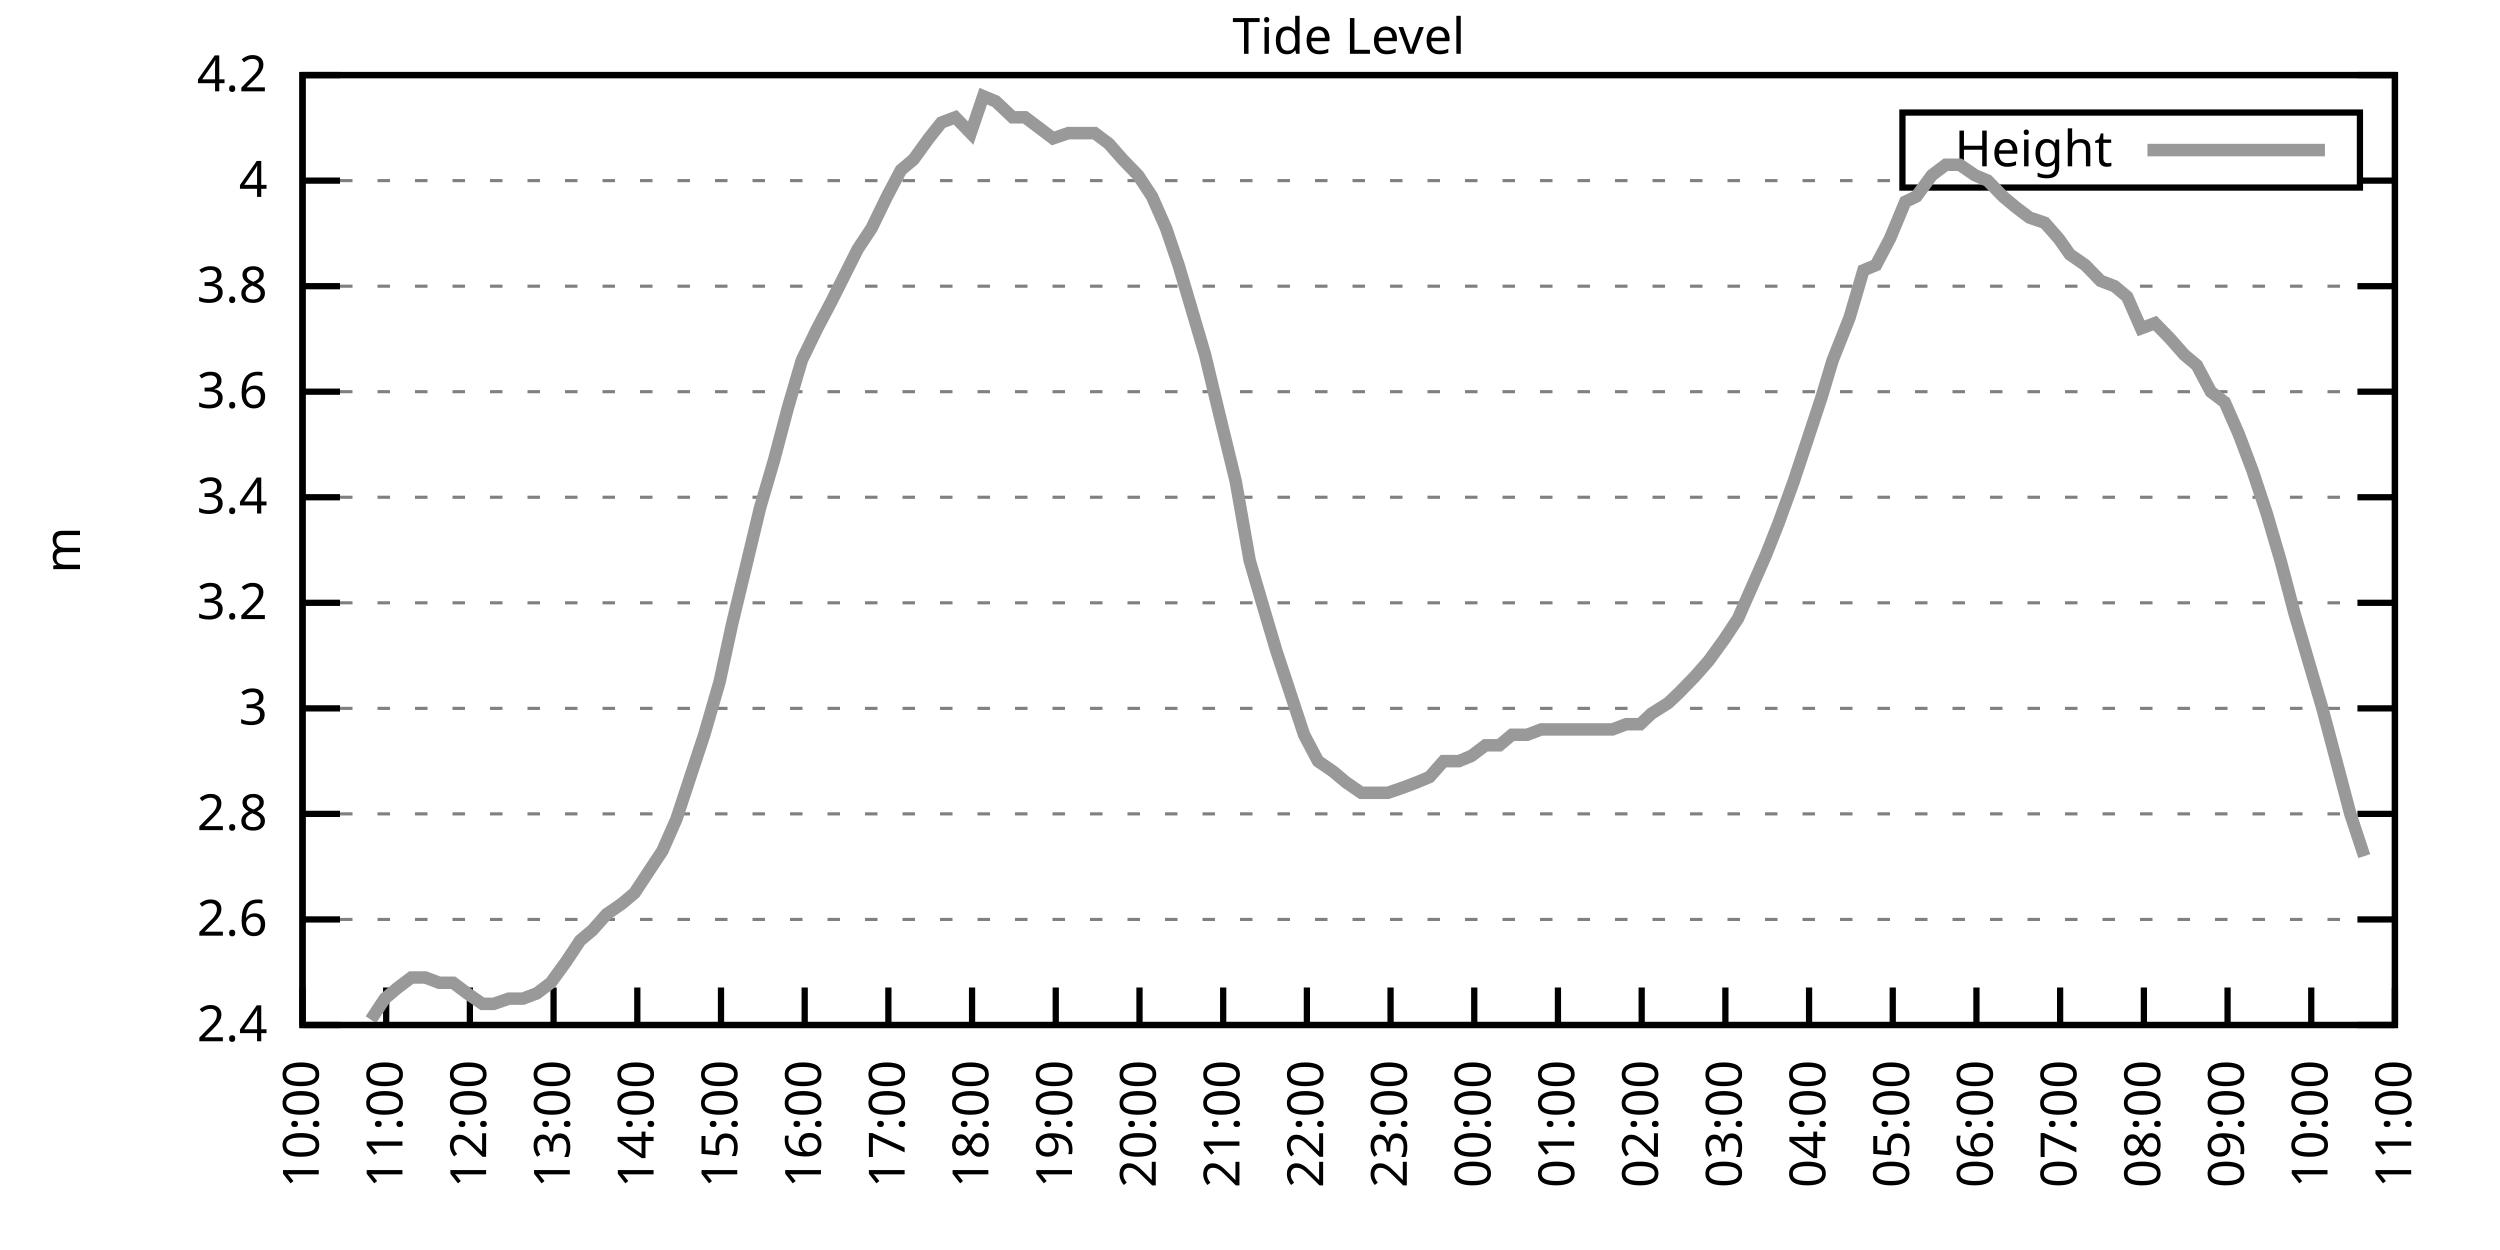
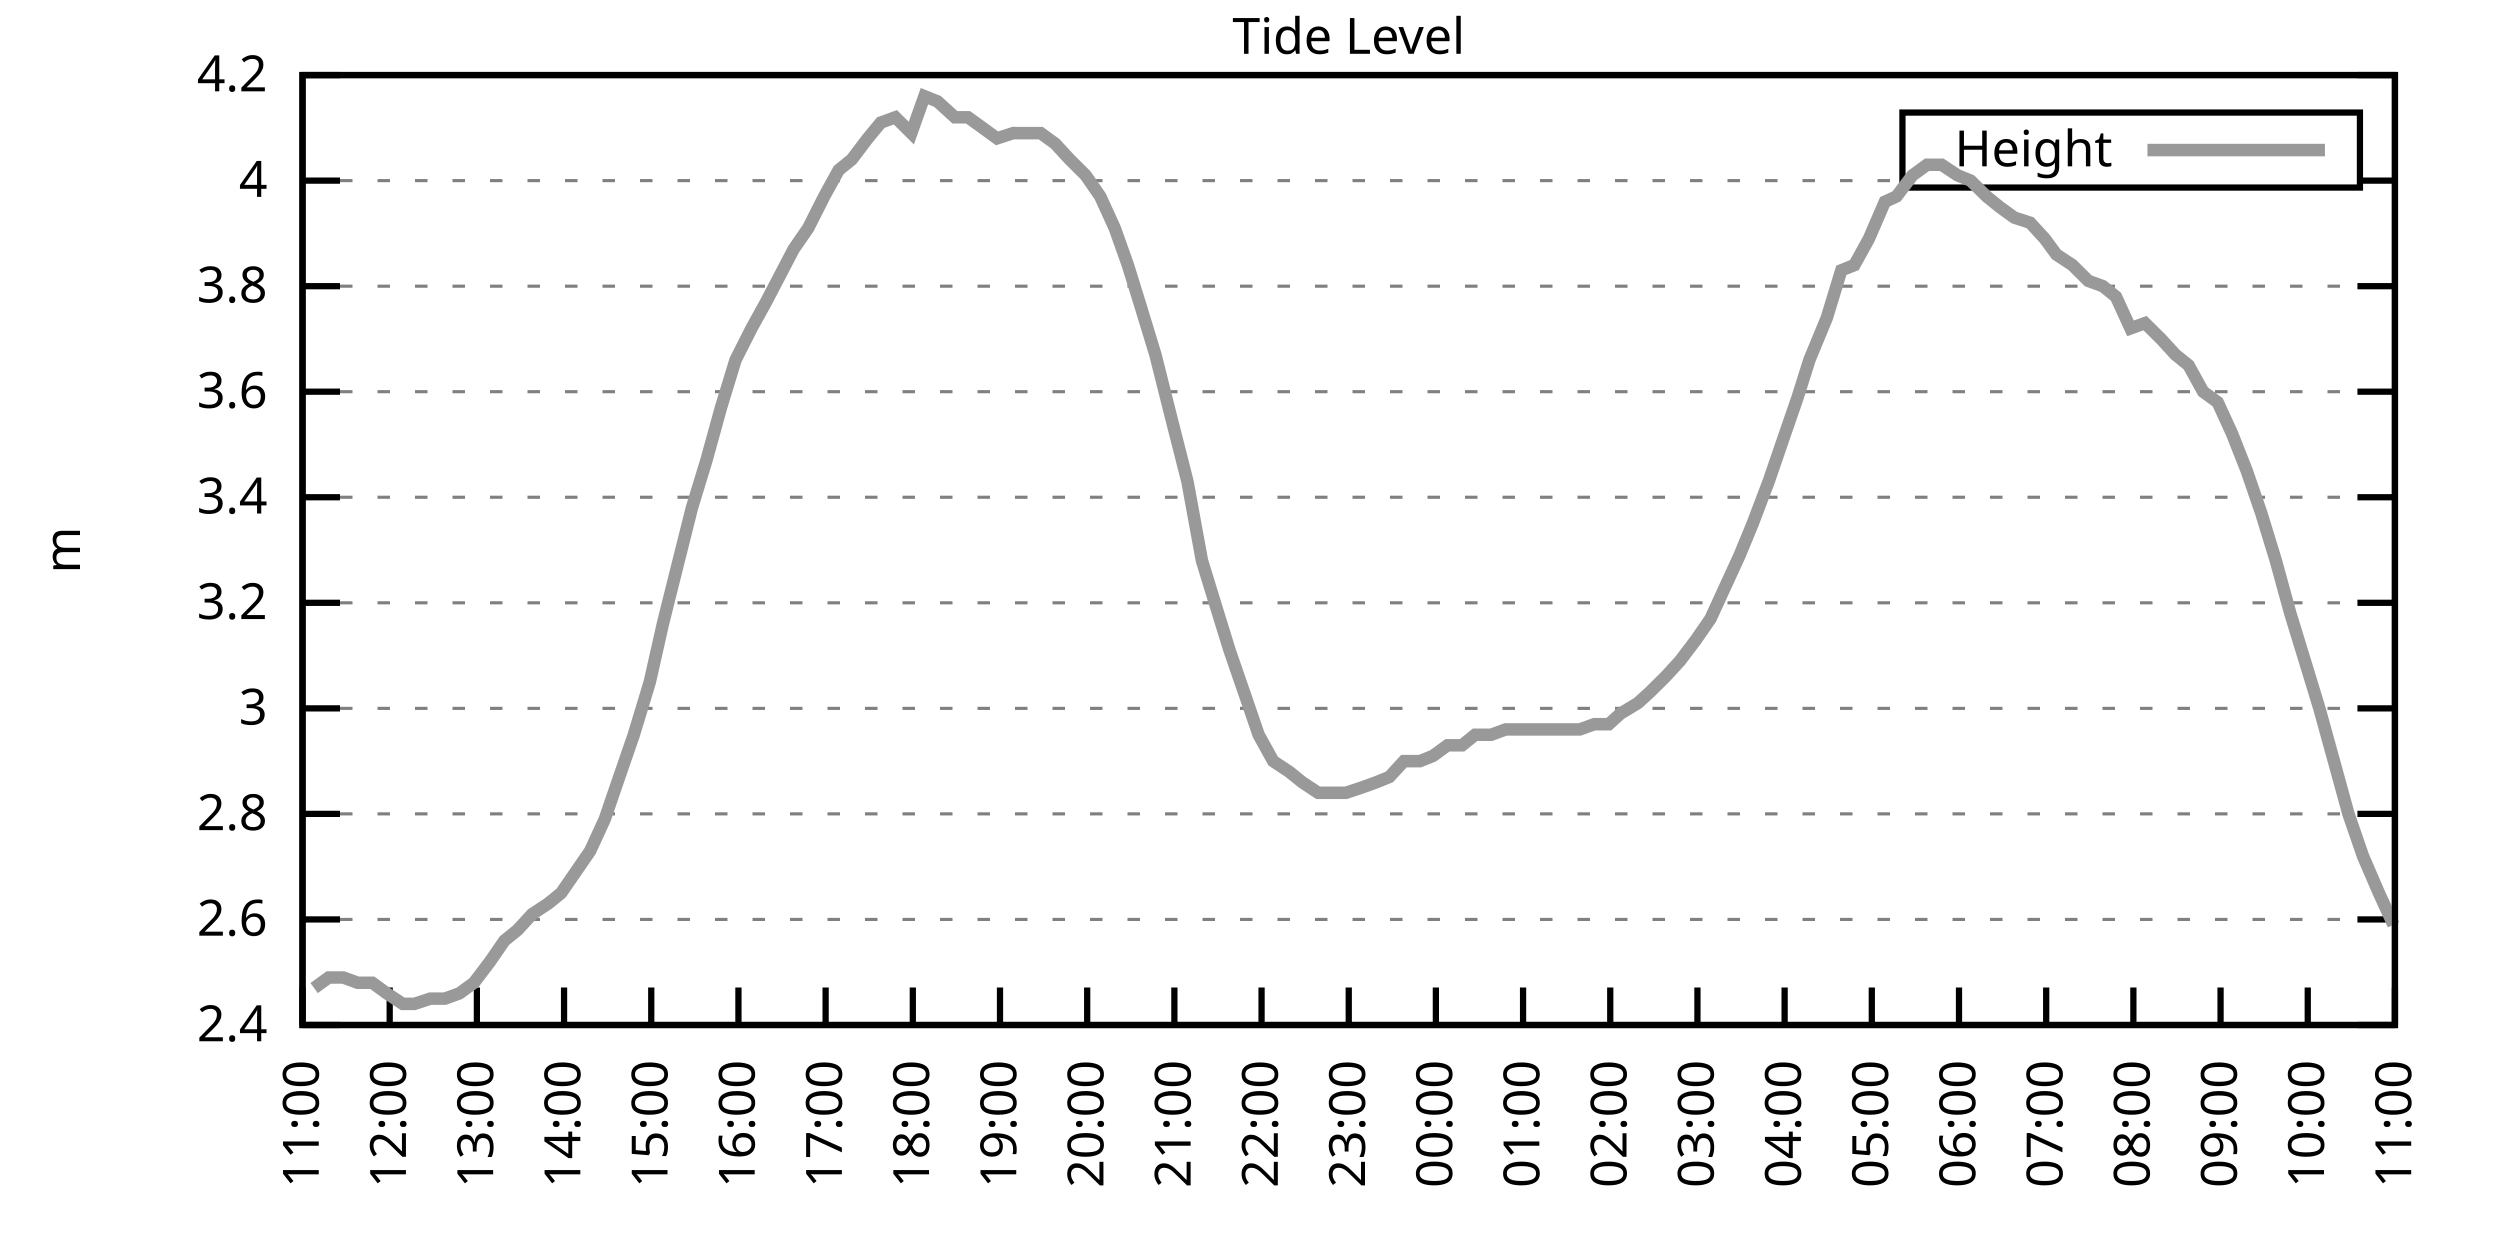
<svg xmlns="http://www.w3.org/2000/svg" xmlns:xlink="http://www.w3.org/1999/xlink" width="400" height="200" viewBox="0 0 400 200">
  <g id="gnuplot_canvas">
    <rect x="0" y="0" width="400" height="200" fill="none" />
    <defs>
      <circle id="gpDot" r="0.5" stroke-width="0.5" stroke="currentColor" />
      <path id="gpPt0" stroke-width="0.333" stroke="currentColor" d="M-1,0 h2 M0,-1 v2" />
      <path id="gpPt1" stroke-width="0.333" stroke="currentColor" d="M-1,-1 L1,1 M1,-1 L-1,1" />
      <path id="gpPt2" stroke-width="0.333" stroke="currentColor" d="M-1,0 L1,0 M0,-1 L0,1 M-1,-1 L1,1 M-1,1 L1,-1" />
      <rect id="gpPt3" stroke-width="0.333" stroke="currentColor" x="-1" y="-1" width="2" height="2" />
      <rect id="gpPt4" stroke-width="0.333" stroke="currentColor" fill="currentColor" x="-1" y="-1" width="2" height="2" />
      <circle id="gpPt5" stroke-width="0.333" stroke="currentColor" cx="0" cy="0" r="1" />
      <use xlink:href="#gpPt5" id="gpPt6" fill="currentColor" stroke="none" />
      <path id="gpPt7" stroke-width="0.333" stroke="currentColor" d="M0,-1.33 L-1.33,0.67 L1.33,0.67 z" />
      <use xlink:href="#gpPt7" id="gpPt8" fill="currentColor" stroke="none" />
      <use xlink:href="#gpPt7" id="gpPt9" stroke="currentColor" transform="rotate(180)" />
      <use xlink:href="#gpPt9" id="gpPt10" fill="currentColor" stroke="none" />
      <use xlink:href="#gpPt3" id="gpPt11" stroke="currentColor" transform="rotate(45)" />
      <use xlink:href="#gpPt11" id="gpPt12" fill="currentColor" stroke="none" />
      <path id="gpPt13" stroke-width="0.333" stroke="currentColor" d="M0,1.330 L1.265,0.411 L0.782,-1.067 L-0.782,-1.076 L-1.265,0.411 z" />
      <use xlink:href="#gpPt13" id="gpPt14" fill="currentColor" stroke="none" />
      <filter id="textbox" filterUnits="objectBoundingBox" x="0" y="0" height="1" width="1">
        <feFlood flood-color="white" flood-opacity="1" result="bgnd" />
        <feComposite in="SourceGraphic" in2="bgnd" operator="atop" />
      </filter>
      <filter id="greybox" filterUnits="objectBoundingBox" x="0" y="0" height="1" width="1">
        <feFlood flood-color="lightgrey" flood-opacity="1" result="grey" />
        <feComposite in="SourceGraphic" in2="grey" operator="atop" />
      </filter>
    </defs>
    <g fill="none" color="white" stroke="currentColor" stroke-width="1.00" stroke-linecap="butt" stroke-linejoin="miter">
</g>
    <g fill="none" color="black" stroke="currentColor" stroke-width="1.00" stroke-linecap="butt" stroke-linejoin="miter">
      <g stroke="none" shape-rendering="crispEdges">
        <polygon fill="rgb(255, 255, 255)" points="48.40,164.00 383.18,164.00 383.18,12.02 48.40,12.02 " />
      </g>
    </g>
    <g fill="none" color="black" stroke="currentColor" stroke-width="1.00" stroke-linecap="butt" stroke-linejoin="miter">
</g>
    <g fill="none" color="black" stroke="black" stroke-width="0.50" stroke-linecap="butt" stroke-linejoin="miter">
</g>
    <g fill="none" color="gray" stroke="currentColor" stroke-width="0.50" stroke-linecap="butt" stroke-linejoin="miter">
      <path stroke="gray" stroke-dasharray="2,4" class="gridline" d="M48.40,164.00 L383.19,164.00  " />
    </g>
    <g fill="none" color="gray" stroke="gray" stroke-width="1.00" stroke-linecap="butt" stroke-linejoin="miter">
</g>
    <g fill="none" color="black" stroke="currentColor" stroke-width="1.00" stroke-linecap="butt" stroke-linejoin="miter">
      <path stroke="black" d="M48.40,164.00 L54.40,164.00 M383.19,164.00 L377.19,164.00  " />
      <g transform="translate(42.80,166.60)" stroke="none" fill="black" font-family="Sans" font-size="8.00" text-anchor="end">
        <text>
          <tspan font-family="Sans"> 2.4</tspan>
        </text>
      </g>
    </g>
    <g fill="none" color="black" stroke="currentColor" stroke-width="1.00" stroke-linecap="butt" stroke-linejoin="miter">
</g>
    <g fill="none" color="black" stroke="black" stroke-width="0.50" stroke-linecap="butt" stroke-linejoin="miter">
</g>
    <g fill="none" color="gray" stroke="currentColor" stroke-width="0.50" stroke-linecap="butt" stroke-linejoin="miter">
      <path stroke="gray" stroke-dasharray="2,4" class="gridline" d="M48.40,147.11 L383.19,147.11  " />
    </g>
    <g fill="none" color="gray" stroke="gray" stroke-width="1.00" stroke-linecap="butt" stroke-linejoin="miter">
</g>
    <g fill="none" color="black" stroke="currentColor" stroke-width="1.00" stroke-linecap="butt" stroke-linejoin="miter">
      <path stroke="black" d="M48.40,147.11 L54.40,147.11 M383.19,147.11 L377.19,147.11  " />
      <g transform="translate(42.80,149.71)" stroke="none" fill="black" font-family="Sans" font-size="8.00" text-anchor="end">
        <text>
          <tspan font-family="Sans"> 2.6</tspan>
        </text>
      </g>
    </g>
    <g fill="none" color="black" stroke="currentColor" stroke-width="1.00" stroke-linecap="butt" stroke-linejoin="miter">
</g>
    <g fill="none" color="black" stroke="black" stroke-width="0.50" stroke-linecap="butt" stroke-linejoin="miter">
</g>
    <g fill="none" color="gray" stroke="currentColor" stroke-width="0.50" stroke-linecap="butt" stroke-linejoin="miter">
      <path stroke="gray" stroke-dasharray="2,4" class="gridline" d="M48.40,130.22 L383.19,130.22  " />
    </g>
    <g fill="none" color="gray" stroke="gray" stroke-width="1.00" stroke-linecap="butt" stroke-linejoin="miter">
</g>
    <g fill="none" color="black" stroke="currentColor" stroke-width="1.00" stroke-linecap="butt" stroke-linejoin="miter">
      <path stroke="black" d="M48.40,130.22 L54.40,130.22 M383.19,130.22 L377.19,130.22  " />
      <g transform="translate(42.80,132.82)" stroke="none" fill="black" font-family="Sans" font-size="8.00" text-anchor="end">
        <text>
          <tspan font-family="Sans"> 2.8</tspan>
        </text>
      </g>
    </g>
    <g fill="none" color="black" stroke="currentColor" stroke-width="1.00" stroke-linecap="butt" stroke-linejoin="miter">
</g>
    <g fill="none" color="black" stroke="black" stroke-width="0.50" stroke-linecap="butt" stroke-linejoin="miter">
</g>
    <g fill="none" color="gray" stroke="currentColor" stroke-width="0.50" stroke-linecap="butt" stroke-linejoin="miter">
      <path stroke="gray" stroke-dasharray="2,4" class="gridline" d="M48.40,113.34 L383.19,113.34  " />
    </g>
    <g fill="none" color="gray" stroke="gray" stroke-width="1.00" stroke-linecap="butt" stroke-linejoin="miter">
</g>
    <g fill="none" color="black" stroke="currentColor" stroke-width="1.00" stroke-linecap="butt" stroke-linejoin="miter">
      <path stroke="black" d="M48.40,113.34 L54.40,113.34 M383.19,113.34 L377.19,113.34  " />
      <g transform="translate(42.80,115.94)" stroke="none" fill="black" font-family="Sans" font-size="8.00" text-anchor="end">
        <text>
          <tspan font-family="Sans"> 3</tspan>
        </text>
      </g>
    </g>
    <g fill="none" color="black" stroke="currentColor" stroke-width="1.00" stroke-linecap="butt" stroke-linejoin="miter">
</g>
    <g fill="none" color="black" stroke="black" stroke-width="0.50" stroke-linecap="butt" stroke-linejoin="miter">
</g>
    <g fill="none" color="gray" stroke="currentColor" stroke-width="0.50" stroke-linecap="butt" stroke-linejoin="miter">
      <path stroke="gray" stroke-dasharray="2,4" class="gridline" d="M48.40,96.45 L383.19,96.45  " />
    </g>
    <g fill="none" color="gray" stroke="gray" stroke-width="1.00" stroke-linecap="butt" stroke-linejoin="miter">
</g>
    <g fill="none" color="black" stroke="currentColor" stroke-width="1.00" stroke-linecap="butt" stroke-linejoin="miter">
      <path stroke="black" d="M48.40,96.45 L54.40,96.45 M383.19,96.45 L377.19,96.45  " />
      <g transform="translate(42.80,99.05)" stroke="none" fill="black" font-family="Sans" font-size="8.00" text-anchor="end">
        <text>
          <tspan font-family="Sans"> 3.2</tspan>
        </text>
      </g>
    </g>
    <g fill="none" color="black" stroke="currentColor" stroke-width="1.00" stroke-linecap="butt" stroke-linejoin="miter">
</g>
    <g fill="none" color="black" stroke="black" stroke-width="0.50" stroke-linecap="butt" stroke-linejoin="miter">
</g>
    <g fill="none" color="gray" stroke="currentColor" stroke-width="0.50" stroke-linecap="butt" stroke-linejoin="miter">
      <path stroke="gray" stroke-dasharray="2,4" class="gridline" d="M48.40,79.56 L383.19,79.56  " />
    </g>
    <g fill="none" color="gray" stroke="gray" stroke-width="1.00" stroke-linecap="butt" stroke-linejoin="miter">
</g>
    <g fill="none" color="black" stroke="currentColor" stroke-width="1.00" stroke-linecap="butt" stroke-linejoin="miter">
      <path stroke="black" d="M48.40,79.56 L54.40,79.56 M383.19,79.56 L377.19,79.56  " />
      <g transform="translate(42.80,82.16)" stroke="none" fill="black" font-family="Sans" font-size="8.00" text-anchor="end">
        <text>
          <tspan font-family="Sans"> 3.4</tspan>
        </text>
      </g>
    </g>
    <g fill="none" color="black" stroke="currentColor" stroke-width="1.00" stroke-linecap="butt" stroke-linejoin="miter">
</g>
    <g fill="none" color="black" stroke="black" stroke-width="0.50" stroke-linecap="butt" stroke-linejoin="miter">
</g>
    <g fill="none" color="gray" stroke="currentColor" stroke-width="0.50" stroke-linecap="butt" stroke-linejoin="miter">
      <path stroke="gray" stroke-dasharray="2,4" class="gridline" d="M48.40,62.67 L383.19,62.67  " />
    </g>
    <g fill="none" color="gray" stroke="gray" stroke-width="1.00" stroke-linecap="butt" stroke-linejoin="miter">
</g>
    <g fill="none" color="black" stroke="currentColor" stroke-width="1.00" stroke-linecap="butt" stroke-linejoin="miter">
      <path stroke="black" d="M48.40,62.67 L54.40,62.67 M383.19,62.67 L377.19,62.67  " />
      <g transform="translate(42.80,65.27)" stroke="none" fill="black" font-family="Sans" font-size="8.00" text-anchor="end">
        <text>
          <tspan font-family="Sans"> 3.6</tspan>
        </text>
      </g>
    </g>
    <g fill="none" color="black" stroke="currentColor" stroke-width="1.00" stroke-linecap="butt" stroke-linejoin="miter">
</g>
    <g fill="none" color="black" stroke="black" stroke-width="0.50" stroke-linecap="butt" stroke-linejoin="miter">
</g>
    <g fill="none" color="gray" stroke="currentColor" stroke-width="0.50" stroke-linecap="butt" stroke-linejoin="miter">
      <path stroke="gray" stroke-dasharray="2,4" class="gridline" d="M48.40,45.79 L383.19,45.79  " />
    </g>
    <g fill="none" color="gray" stroke="gray" stroke-width="1.00" stroke-linecap="butt" stroke-linejoin="miter">
</g>
    <g fill="none" color="black" stroke="currentColor" stroke-width="1.00" stroke-linecap="butt" stroke-linejoin="miter">
      <path stroke="black" d="M48.40,45.79 L54.40,45.79 M383.19,45.79 L377.19,45.79  " />
      <g transform="translate(42.80,48.39)" stroke="none" fill="black" font-family="Sans" font-size="8.00" text-anchor="end">
        <text>
          <tspan font-family="Sans"> 3.8</tspan>
        </text>
      </g>
    </g>
    <g fill="none" color="black" stroke="currentColor" stroke-width="1.00" stroke-linecap="butt" stroke-linejoin="miter">
</g>
    <g fill="none" color="black" stroke="black" stroke-width="0.50" stroke-linecap="butt" stroke-linejoin="miter">
</g>
    <g fill="none" color="gray" stroke="currentColor" stroke-width="0.50" stroke-linecap="butt" stroke-linejoin="miter">
      <path stroke="gray" stroke-dasharray="2,4" class="gridline" d="M48.40,28.90 L304.39,28.90 M377.59,28.90 L383.19,28.90  " />
    </g>
    <g fill="none" color="gray" stroke="gray" stroke-width="1.00" stroke-linecap="butt" stroke-linejoin="miter">
</g>
    <g fill="none" color="black" stroke="currentColor" stroke-width="1.00" stroke-linecap="butt" stroke-linejoin="miter">
      <path stroke="black" d="M48.40,28.90 L54.40,28.90 M383.19,28.90 L377.19,28.90  " />
      <g transform="translate(42.80,31.50)" stroke="none" fill="black" font-family="Sans" font-size="8.00" text-anchor="end">
        <text>
          <tspan font-family="Sans"> 4</tspan>
        </text>
      </g>
    </g>
    <g fill="none" color="black" stroke="currentColor" stroke-width="1.00" stroke-linecap="butt" stroke-linejoin="miter">
</g>
    <g fill="none" color="black" stroke="black" stroke-width="0.50" stroke-linecap="butt" stroke-linejoin="miter">
</g>
    <g fill="none" color="gray" stroke="currentColor" stroke-width="0.50" stroke-linecap="butt" stroke-linejoin="miter">
      <path stroke="gray" stroke-dasharray="2,4" class="gridline" d="M48.40,12.01 L383.19,12.01  " />
    </g>
    <g fill="none" color="gray" stroke="gray" stroke-width="1.00" stroke-linecap="butt" stroke-linejoin="miter">
</g>
    <g fill="none" color="black" stroke="currentColor" stroke-width="1.00" stroke-linecap="butt" stroke-linejoin="miter">
      <path stroke="black" d="M48.40,12.01 L54.40,12.01 M383.19,12.01 L377.19,12.01  " />
      <g transform="translate(42.80,14.61)" stroke="none" fill="black" font-family="Sans" font-size="8.00" text-anchor="end">
        <text>
          <tspan font-family="Sans"> 4.2</tspan>
        </text>
      </g>
    </g>
    <g fill="none" color="black" stroke="currentColor" stroke-width="1.00" stroke-linecap="butt" stroke-linejoin="miter">
      <path stroke="black" d="M48.40,164.00 L48.40,158.00  " />
      <g transform="translate(51.00,169.60) rotate(270.00)" stroke="none" fill="black" font-family="Sans" font-size="8.00" text-anchor="end">
        <text>
-           <tspan font-family="Sans">10:00</tspan>
-         </text>
-       </g>
-     </g>
-     <g fill="none" color="black" stroke="currentColor" stroke-width="1.00" stroke-linecap="butt" stroke-linejoin="miter">
-       <path stroke="black" d="M61.79,164.00 L61.79,158.00  " />
-       <g transform="translate(64.39,169.60) rotate(270.00)" stroke="none" fill="black" font-family="Sans" font-size="8.00" text-anchor="end">
-         <text>
          <tspan font-family="Sans">11:00</tspan>
        </text>
      </g>
    </g>
    <g fill="none" color="black" stroke="currentColor" stroke-width="1.00" stroke-linecap="butt" stroke-linejoin="miter">
-       <path stroke="black" d="M75.18,164.00 L75.18,158.00  " />
-       <g transform="translate(77.78,169.60) rotate(270.00)" stroke="none" fill="black" font-family="Sans" font-size="8.00" text-anchor="end">
+       <path stroke="black" d="M62.35,164.00 L62.35,158.00  " />
+       <g transform="translate(64.95,169.60) rotate(270.00)" stroke="none" fill="black" font-family="Sans" font-size="8.00" text-anchor="end">
        <text>
          <tspan font-family="Sans">12:00</tspan>
        </text>
      </g>
    </g>
    <g fill="none" color="black" stroke="currentColor" stroke-width="1.00" stroke-linecap="butt" stroke-linejoin="miter">
-       <path stroke="black" d="M88.57,164.00 L88.57,158.00  " />
-       <g transform="translate(91.17,169.60) rotate(270.00)" stroke="none" fill="black" font-family="Sans" font-size="8.00" text-anchor="end">
+       <path stroke="black" d="M76.30,164.00 L76.30,158.00  " />
+       <g transform="translate(78.90,169.60) rotate(270.00)" stroke="none" fill="black" font-family="Sans" font-size="8.00" text-anchor="end">
        <text>
          <tspan font-family="Sans">13:00</tspan>
        </text>
      </g>
    </g>
    <g fill="none" color="black" stroke="currentColor" stroke-width="1.00" stroke-linecap="butt" stroke-linejoin="miter">
-       <path stroke="black" d="M101.97,164.00 L101.97,158.00  " />
-       <g transform="translate(104.57,169.60) rotate(270.00)" stroke="none" fill="black" font-family="Sans" font-size="8.00" text-anchor="end">
+       <path stroke="black" d="M90.25,164.00 L90.25,158.00  " />
+       <g transform="translate(92.85,169.60) rotate(270.00)" stroke="none" fill="black" font-family="Sans" font-size="8.00" text-anchor="end">
        <text>
          <tspan font-family="Sans">14:00</tspan>
        </text>
      </g>
    </g>
    <g fill="none" color="black" stroke="currentColor" stroke-width="1.00" stroke-linecap="butt" stroke-linejoin="miter">
-       <path stroke="black" d="M115.36,164.00 L115.36,158.00  " />
-       <g transform="translate(117.96,169.60) rotate(270.00)" stroke="none" fill="black" font-family="Sans" font-size="8.00" text-anchor="end">
+       <path stroke="black" d="M104.20,164.00 L104.20,158.00  " />
+       <g transform="translate(106.80,169.60) rotate(270.00)" stroke="none" fill="black" font-family="Sans" font-size="8.00" text-anchor="end">
        <text>
          <tspan font-family="Sans">15:00</tspan>
        </text>
      </g>
    </g>
    <g fill="none" color="black" stroke="currentColor" stroke-width="1.00" stroke-linecap="butt" stroke-linejoin="miter">
-       <path stroke="black" d="M128.75,164.00 L128.75,158.00  " />
-       <g transform="translate(131.35,169.60) rotate(270.00)" stroke="none" fill="black" font-family="Sans" font-size="8.00" text-anchor="end">
+       <path stroke="black" d="M118.15,164.00 L118.15,158.00  " />
+       <g transform="translate(120.75,169.60) rotate(270.00)" stroke="none" fill="black" font-family="Sans" font-size="8.00" text-anchor="end">
        <text>
          <tspan font-family="Sans">16:00</tspan>
        </text>
      </g>
    </g>
    <g fill="none" color="black" stroke="currentColor" stroke-width="1.00" stroke-linecap="butt" stroke-linejoin="miter">
-       <path stroke="black" d="M142.14,164.00 L142.14,158.00  " />
-       <g transform="translate(144.74,169.60) rotate(270.00)" stroke="none" fill="black" font-family="Sans" font-size="8.00" text-anchor="end">
+       <path stroke="black" d="M132.10,164.00 L132.10,158.00  " />
+       <g transform="translate(134.70,169.60) rotate(270.00)" stroke="none" fill="black" font-family="Sans" font-size="8.00" text-anchor="end">
        <text>
          <tspan font-family="Sans">17:00</tspan>
        </text>
      </g>
    </g>
    <g fill="none" color="black" stroke="currentColor" stroke-width="1.00" stroke-linecap="butt" stroke-linejoin="miter">
-       <path stroke="black" d="M155.53,164.00 L155.53,158.00  " />
-       <g transform="translate(158.13,169.60) rotate(270.00)" stroke="none" fill="black" font-family="Sans" font-size="8.00" text-anchor="end">
+       <path stroke="black" d="M146.05,164.00 L146.05,158.00  " />
+       <g transform="translate(148.65,169.60) rotate(270.00)" stroke="none" fill="black" font-family="Sans" font-size="8.00" text-anchor="end">
        <text>
          <tspan font-family="Sans">18:00</tspan>
        </text>
      </g>
    </g>
    <g fill="none" color="black" stroke="currentColor" stroke-width="1.00" stroke-linecap="butt" stroke-linejoin="miter">
-       <path stroke="black" d="M168.92,164.00 L168.92,158.00  " />
-       <g transform="translate(171.52,169.60) rotate(270.00)" stroke="none" fill="black" font-family="Sans" font-size="8.00" text-anchor="end">
+       <path stroke="black" d="M160.00,164.00 L160.00,158.00  " />
+       <g transform="translate(162.60,169.60) rotate(270.00)" stroke="none" fill="black" font-family="Sans" font-size="8.00" text-anchor="end">
        <text>
          <tspan font-family="Sans">19:00</tspan>
        </text>
      </g>
    </g>
    <g fill="none" color="black" stroke="currentColor" stroke-width="1.00" stroke-linecap="butt" stroke-linejoin="miter">
-       <path stroke="black" d="M182.32,164.00 L182.32,158.00  " />
-       <g transform="translate(184.92,169.60) rotate(270.00)" stroke="none" fill="black" font-family="Sans" font-size="8.00" text-anchor="end">
+       <path stroke="black" d="M173.95,164.00 L173.95,158.00  " />
+       <g transform="translate(176.55,169.60) rotate(270.00)" stroke="none" fill="black" font-family="Sans" font-size="8.00" text-anchor="end">
        <text>
          <tspan font-family="Sans">20:00</tspan>
        </text>
      </g>
    </g>
    <g fill="none" color="black" stroke="currentColor" stroke-width="1.00" stroke-linecap="butt" stroke-linejoin="miter">
-       <path stroke="black" d="M195.71,164.00 L195.71,158.00  " />
-       <g transform="translate(198.31,169.60) rotate(270.00)" stroke="none" fill="black" font-family="Sans" font-size="8.00" text-anchor="end">
+       <path stroke="black" d="M187.90,164.00 L187.90,158.00  " />
+       <g transform="translate(190.50,169.60) rotate(270.00)" stroke="none" fill="black" font-family="Sans" font-size="8.00" text-anchor="end">
        <text>
          <tspan font-family="Sans">21:00</tspan>
        </text>
      </g>
    </g>
    <g fill="none" color="black" stroke="currentColor" stroke-width="1.00" stroke-linecap="butt" stroke-linejoin="miter">
-       <path stroke="black" d="M209.10,164.00 L209.10,158.00  " />
-       <g transform="translate(211.70,169.60) rotate(270.00)" stroke="none" fill="black" font-family="Sans" font-size="8.00" text-anchor="end">
+       <path stroke="black" d="M201.85,164.00 L201.85,158.00  " />
+       <g transform="translate(204.45,169.60) rotate(270.00)" stroke="none" fill="black" font-family="Sans" font-size="8.00" text-anchor="end">
        <text>
          <tspan font-family="Sans">22:00</tspan>
        </text>
      </g>
    </g>
    <g fill="none" color="black" stroke="currentColor" stroke-width="1.00" stroke-linecap="butt" stroke-linejoin="miter">
-       <path stroke="black" d="M222.49,164.00 L222.49,158.00  " />
-       <g transform="translate(225.09,169.60) rotate(270.00)" stroke="none" fill="black" font-family="Sans" font-size="8.00" text-anchor="end">
+       <path stroke="black" d="M215.80,164.00 L215.80,158.00  " />
+       <g transform="translate(218.40,169.60) rotate(270.00)" stroke="none" fill="black" font-family="Sans" font-size="8.00" text-anchor="end">
        <text>
          <tspan font-family="Sans">23:00</tspan>
        </text>
      </g>
    </g>
    <g fill="none" color="black" stroke="currentColor" stroke-width="1.00" stroke-linecap="butt" stroke-linejoin="miter">
-       <path stroke="black" d="M235.88,164.00 L235.88,158.00  " />
-       <g transform="translate(238.48,169.60) rotate(270.00)" stroke="none" fill="black" font-family="Sans" font-size="8.00" text-anchor="end">
+       <path stroke="black" d="M229.74,164.00 L229.74,158.00  " />
+       <g transform="translate(232.34,169.60) rotate(270.00)" stroke="none" fill="black" font-family="Sans" font-size="8.00" text-anchor="end">
        <text>
          <tspan font-family="Sans">00:00</tspan>
        </text>
      </g>
    </g>
    <g fill="none" color="black" stroke="currentColor" stroke-width="1.00" stroke-linecap="butt" stroke-linejoin="miter">
-       <path stroke="black" d="M249.27,164.00 L249.27,158.00  " />
-       <g transform="translate(251.87,169.60) rotate(270.00)" stroke="none" fill="black" font-family="Sans" font-size="8.00" text-anchor="end">
+       <path stroke="black" d="M243.69,164.00 L243.69,158.00  " />
+       <g transform="translate(246.29,169.60) rotate(270.00)" stroke="none" fill="black" font-family="Sans" font-size="8.00" text-anchor="end">
        <text>
          <tspan font-family="Sans">01:00</tspan>
        </text>
      </g>
    </g>
    <g fill="none" color="black" stroke="currentColor" stroke-width="1.00" stroke-linecap="butt" stroke-linejoin="miter">
-       <path stroke="black" d="M262.67,164.00 L262.67,158.00  " />
-       <g transform="translate(265.27,169.60) rotate(270.00)" stroke="none" fill="black" font-family="Sans" font-size="8.00" text-anchor="end">
+       <path stroke="black" d="M257.64,164.00 L257.64,158.00  " />
+       <g transform="translate(260.24,169.60) rotate(270.00)" stroke="none" fill="black" font-family="Sans" font-size="8.00" text-anchor="end">
        <text>
          <tspan font-family="Sans">02:00</tspan>
        </text>
      </g>
    </g>
    <g fill="none" color="black" stroke="currentColor" stroke-width="1.00" stroke-linecap="butt" stroke-linejoin="miter">
-       <path stroke="black" d="M276.06,164.00 L276.06,158.00  " />
-       <g transform="translate(278.66,169.60) rotate(270.00)" stroke="none" fill="black" font-family="Sans" font-size="8.00" text-anchor="end">
+       <path stroke="black" d="M271.59,164.00 L271.59,158.00  " />
+       <g transform="translate(274.19,169.60) rotate(270.00)" stroke="none" fill="black" font-family="Sans" font-size="8.00" text-anchor="end">
        <text>
          <tspan font-family="Sans">03:00</tspan>
        </text>
      </g>
    </g>
    <g fill="none" color="black" stroke="currentColor" stroke-width="1.00" stroke-linecap="butt" stroke-linejoin="miter">
-       <path stroke="black" d="M289.45,164.00 L289.45,158.00  " />
-       <g transform="translate(292.05,169.60) rotate(270.00)" stroke="none" fill="black" font-family="Sans" font-size="8.00" text-anchor="end">
+       <path stroke="black" d="M285.54,164.00 L285.54,158.00  " />
+       <g transform="translate(288.14,169.60) rotate(270.00)" stroke="none" fill="black" font-family="Sans" font-size="8.00" text-anchor="end">
        <text>
          <tspan font-family="Sans">04:00</tspan>
        </text>
      </g>
    </g>
    <g fill="none" color="black" stroke="currentColor" stroke-width="1.00" stroke-linecap="butt" stroke-linejoin="miter">
-       <path stroke="black" d="M302.84,164.00 L302.84,158.00  " />
-       <g transform="translate(305.44,169.60) rotate(270.00)" stroke="none" fill="black" font-family="Sans" font-size="8.00" text-anchor="end">
+       <path stroke="black" d="M299.49,164.00 L299.49,158.00  " />
+       <g transform="translate(302.09,169.60) rotate(270.00)" stroke="none" fill="black" font-family="Sans" font-size="8.00" text-anchor="end">
        <text>
          <tspan font-family="Sans">05:00</tspan>
        </text>
      </g>
    </g>
    <g fill="none" color="black" stroke="currentColor" stroke-width="1.00" stroke-linecap="butt" stroke-linejoin="miter">
-       <path stroke="black" d="M316.23,164.00 L316.23,158.00  " />
-       <g transform="translate(318.83,169.60) rotate(270.00)" stroke="none" fill="black" font-family="Sans" font-size="8.00" text-anchor="end">
+       <path stroke="black" d="M313.44,164.00 L313.44,158.00  " />
+       <g transform="translate(316.04,169.60) rotate(270.00)" stroke="none" fill="black" font-family="Sans" font-size="8.00" text-anchor="end">
        <text>
          <tspan font-family="Sans">06:00</tspan>
        </text>
      </g>
    </g>
    <g fill="none" color="black" stroke="currentColor" stroke-width="1.00" stroke-linecap="butt" stroke-linejoin="miter">
-       <path stroke="black" d="M329.62,164.00 L329.62,158.00  " />
-       <g transform="translate(332.22,169.60) rotate(270.00)" stroke="none" fill="black" font-family="Sans" font-size="8.00" text-anchor="end">
+       <path stroke="black" d="M327.39,164.00 L327.39,158.00  " />
+       <g transform="translate(329.99,169.60) rotate(270.00)" stroke="none" fill="black" font-family="Sans" font-size="8.00" text-anchor="end">
        <text>
          <tspan font-family="Sans">07:00</tspan>
        </text>
      </g>
    </g>
    <g fill="none" color="black" stroke="currentColor" stroke-width="1.00" stroke-linecap="butt" stroke-linejoin="miter">
-       <path stroke="black" d="M343.02,164.00 L343.02,158.00  " />
-       <g transform="translate(345.62,169.60) rotate(270.00)" stroke="none" fill="black" font-family="Sans" font-size="8.00" text-anchor="end">
+       <path stroke="black" d="M341.34,164.00 L341.34,158.00  " />
+       <g transform="translate(343.94,169.60) rotate(270.00)" stroke="none" fill="black" font-family="Sans" font-size="8.00" text-anchor="end">
        <text>
          <tspan font-family="Sans">08:00</tspan>
        </text>
      </g>
    </g>
    <g fill="none" color="black" stroke="currentColor" stroke-width="1.00" stroke-linecap="butt" stroke-linejoin="miter">
-       <path stroke="black" d="M356.41,164.00 L356.41,158.00  " />
-       <g transform="translate(359.01,169.60) rotate(270.00)" stroke="none" fill="black" font-family="Sans" font-size="8.00" text-anchor="end">
+       <path stroke="black" d="M355.29,164.00 L355.29,158.00  " />
+       <g transform="translate(357.89,169.60) rotate(270.00)" stroke="none" fill="black" font-family="Sans" font-size="8.00" text-anchor="end">
        <text>
          <tspan font-family="Sans">09:00</tspan>
        </text>
      </g>
    </g>
    <g fill="none" color="black" stroke="currentColor" stroke-width="1.00" stroke-linecap="butt" stroke-linejoin="miter">
-       <path stroke="black" d="M369.80,164.00 L369.80,158.00  " />
-       <g transform="translate(372.40,169.60) rotate(270.00)" stroke="none" fill="black" font-family="Sans" font-size="8.00" text-anchor="end">
+       <path stroke="black" d="M369.24,164.00 L369.24,158.00  " />
+       <g transform="translate(371.84,169.60) rotate(270.00)" stroke="none" fill="black" font-family="Sans" font-size="8.00" text-anchor="end">
        <text>
          <tspan font-family="Sans">10:00</tspan>
        </text>
      </g>
    </g>
    <g fill="none" color="black" stroke="currentColor" stroke-width="1.00" stroke-linecap="butt" stroke-linejoin="miter">
      <path stroke="black" d="M383.19,164.00 L383.19,158.00  " />
      <g transform="translate(385.79,169.60) rotate(270.00)" stroke="none" fill="black" font-family="Sans" font-size="8.00" text-anchor="end">
        <text>
          <tspan font-family="Sans">11:00</tspan>
        </text>
      </g>
    </g>
    <g fill="none" color="black" stroke="currentColor" stroke-width="1.00" stroke-linecap="butt" stroke-linejoin="miter">
</g>
    <g fill="none" color="black" stroke="currentColor" stroke-width="1.00" stroke-linecap="butt" stroke-linejoin="miter">
      <path stroke="black" d="M48.40,12.01 L48.40,164.00 L383.19,164.00 L383.19,12.01 L48.40,12.01 Z  " />
    </g>
    <g fill="none" color="black" stroke="currentColor" stroke-width="1.00" stroke-linecap="butt" stroke-linejoin="miter">
</g>
    <g fill="none" color="black" stroke="currentColor" stroke-width="1.00" stroke-linecap="butt" stroke-linejoin="miter">
      <path stroke="black" d="M304.39,30.01 L304.39,18.01 L377.59,18.01 L377.59,30.01 L304.39,30.01 Z  " />
    </g>
    <g id="Tide_level_plot_1">
      <g fill="none" color="white" stroke="black" stroke-width="2.00" stroke-linecap="butt" stroke-linejoin="miter">
</g>
      <g fill="none" color="black" stroke="currentColor" stroke-width="2.00" stroke-linecap="butt" stroke-linejoin="miter">
        <g transform="translate(337.99,26.61)" stroke="none" fill="black" font-family="Sans" font-size="8.00" text-anchor="end">
          <text>
            <tspan font-family="Sans">Height</tspan>
          </text>
        </g>
      </g>
      <g fill="none" color="black" stroke="currentColor" stroke-width="2.00" stroke-linecap="butt" stroke-linejoin="miter">
-         <path stroke="rgb(153, 153, 153)" d="M343.59,24.01 L371.99,24.01 M59.34,163.16 L61.57,159.78 L63.58,158.09 L65.81,156.40 L68.04,156.40 L70.27,157.24   L72.50,157.24 L74.74,158.93 L77.19,160.62 L78.98,160.62 L81.43,159.78 L83.66,159.78 L85.90,158.93 L88.13,157.24   L90.58,153.87 L92.82,150.49 L94.82,148.80 L97.06,146.27 L99.51,144.58 L101.52,142.89 L103.75,139.51 L105.98,136.14   L108.22,131.07 L110.45,124.31 L112.68,117.56 L115.13,109.11 L117.14,99.83 L119.38,90.54 L121.61,81.25 L123.84,73.65   L126.07,65.21 L128.30,57.61 L130.76,52.54 L132.99,48.32 L137.23,39.87 L139.46,36.50 L141.92,31.43 L144.15,27.21   L146.16,25.52 L148.61,22.14 L150.62,19.61 L152.85,18.77 L155.31,21.30 L157.32,15.39 L159.33,16.23 L162.01,18.77   L164.01,18.77 L166.25,20.45 L168.48,22.14 L170.93,21.30 L172.72,21.30 L175.17,21.30 L177.41,22.99 L179.64,25.52   L182.09,28.05 L184.32,31.43 L186.56,36.50 L188.57,42.41 L190.57,49.16 L192.81,56.76 L195.04,66.05 L197.72,77.03   L199.95,89.69 L202.18,97.29 L204.19,104.05 L206.42,110.80 L208.65,117.56 L210.88,121.78 L213.34,123.47 L215.35,125.16   L217.80,126.85 L220.04,126.85 L222.04,126.85 L224.50,126.00 L226.73,125.16 L228.74,124.31 L230.97,121.78 L233.43,121.78   L235.44,120.94 L237.67,119.25 L239.90,119.25 L241.91,117.56 L244.36,117.56 L246.60,116.71 L249.05,116.71 L251.28,116.71   L253.51,116.71 L255.75,116.71 L257.98,116.71 L260.21,115.87 L262.44,115.87 L264.23,114.18 L266.91,112.49 L268.69,110.80   L271.15,108.27 L273.38,105.74 L275.83,102.36 L278.07,98.98 L280.30,93.92 L282.53,88.85 L284.54,83.78 L286.99,77.03   L289.23,70.27 L291.46,63.52 L293.24,57.61 L295.92,50.85 L298.15,43.25 L300.16,42.41 L302.39,38.19 L304.85,32.28   L306.63,31.43 L309.09,28.05 L311.32,26.36 L313.55,26.36 L316.01,28.05 L318.02,28.90 L320.47,31.43 L322.48,33.12   L324.71,34.81 L327.17,35.65 L329.40,38.19 L331.19,40.72 L333.64,42.41 L336.10,44.94 L338.33,45.79 L340.34,47.47   L342.57,52.54 L344.80,51.70 L347.26,54.23 L349.49,56.76 L351.50,58.45 L353.73,62.67 L355.96,64.36 L358.19,69.43   L360.42,75.34 L362.66,82.09 L364.89,89.69 L367.12,98.14 L369.35,105.74 L371.58,113.34 L373.82,121.78 L376.05,130.22   L378.28,136.98  " />
+         <path stroke="rgb(153, 153, 153)" d="M343.59,24.01 L371.99,24.01 M50.26,158.09 L52.58,156.40 L54.91,156.40 L57.23,157.24 L59.56,157.24 L61.88,158.93   L64.44,160.62 L66.30,160.62 L68.86,159.78 L71.18,159.78 L73.51,158.93 L75.83,157.24 L78.39,153.87 L80.72,150.49   L82.81,148.80 L85.13,146.27 L87.69,144.58 L89.78,142.89 L92.11,139.51 L94.43,136.14 L96.76,131.07 L99.08,124.31   L101.41,117.56 L103.97,109.11 L106.06,99.83 L108.38,90.54 L110.71,81.25 L113.03,73.65 L115.36,65.21 L117.68,57.61   L120.24,52.54 L122.57,48.32 L126.98,39.87 L129.31,36.50 L131.87,31.43 L134.19,27.21 L136.28,25.52 L138.84,22.14   L140.93,19.61 L143.26,18.77 L145.81,21.30 L147.91,15.39 L150.00,16.23 L152.79,18.77 L154.88,18.77 L157.21,20.45   L159.53,22.14 L162.09,21.30 L163.95,21.30 L166.51,21.30 L168.83,22.99 L171.16,25.52 L173.71,28.05 L176.04,31.43   L178.36,36.50 L180.46,42.41 L182.55,49.16 L184.87,56.76 L187.20,66.05 L189.99,77.03 L192.31,89.69 L194.64,97.29   L196.73,104.05 L199.06,110.80 L201.38,117.56 L203.71,121.78 L206.26,123.47 L208.36,125.16 L210.91,126.85 L213.24,126.85   L215.33,126.85 L217.89,126.00 L220.21,125.16 L222.30,124.31 L224.63,121.78 L227.19,121.78 L229.28,120.94 L231.60,119.25   L233.93,119.25 L236.02,117.56 L238.58,117.56 L240.90,116.71 L243.46,116.71 L245.79,116.71 L248.11,116.71 L250.44,116.71   L252.76,116.71 L255.09,115.87 L257.41,115.87 L259.27,114.18 L262.06,112.49 L263.92,110.80 L266.48,108.27 L268.80,105.74   L271.36,102.36 L273.69,98.98 L276.01,93.92 L278.34,88.85 L280.43,83.78 L282.99,77.03 L285.31,70.27 L287.64,63.52   L289.50,57.61 L292.29,50.85 L294.61,43.25 L296.70,42.41 L299.03,38.19 L301.58,32.28 L303.44,31.43 L306.00,28.05   L308.33,26.36 L310.65,26.36 L313.21,28.05 L315.30,28.90 L317.86,31.43 L319.95,33.12 L322.28,34.81 L324.83,35.65   L327.16,38.19 L329.02,40.72 L331.58,42.41 L334.13,44.94 L336.46,45.79 L338.55,47.47 L340.88,52.54 L343.20,51.70   L345.76,54.23 L348.08,56.76 L350.18,58.45 L352.50,62.67 L354.83,64.36 L357.15,69.43 L359.48,75.34 L361.80,82.09   L364.13,89.69 L366.45,98.14 L368.78,105.74 L371.10,113.34 L373.43,121.78 L375.75,130.22 L378.08,136.98 L380.63,142.89   L382.96,147.96  " />
      </g>
    </g>
    <g fill="none" color="black" stroke="currentColor" stroke-width="2.00" stroke-linecap="butt" stroke-linejoin="miter">
</g>
    <g fill="none" color="black" stroke="black" stroke-width="1.00" stroke-linecap="butt" stroke-linejoin="miter">
</g>
    <g fill="none" color="black" stroke="currentColor" stroke-width="1.00" stroke-linecap="butt" stroke-linejoin="miter">
      <path stroke="black" d="M48.40,12.01 L48.40,164.00 L383.19,164.00 L383.19,12.01 L48.40,12.01 Z  " />
      <g transform="translate(12.80,88.01) rotate(270.00)" stroke="none" fill="black" font-family="Sans" font-size="8.00" text-anchor="middle">
        <text>
          <tspan font-family="Sans">m</tspan>
        </text>
      </g>
    </g>
    <g fill="none" color="black" stroke="currentColor" stroke-width="1.00" stroke-linecap="butt" stroke-linejoin="miter">
</g>
    <g fill="none" color="black" stroke="currentColor" stroke-width="1.00" stroke-linecap="butt" stroke-linejoin="miter">
      <g transform="translate(215.79,8.61)" stroke="none" fill="black" font-family="Sans" font-size="8.00" text-anchor="middle">
        <text>
          <tspan font-family="Sans">Tide Level</tspan>
        </text>
      </g>
    </g>
    <g fill="none" color="black" stroke="currentColor" stroke-width="1.00" stroke-linecap="butt" stroke-linejoin="miter">
</g>
  </g>
</svg>
